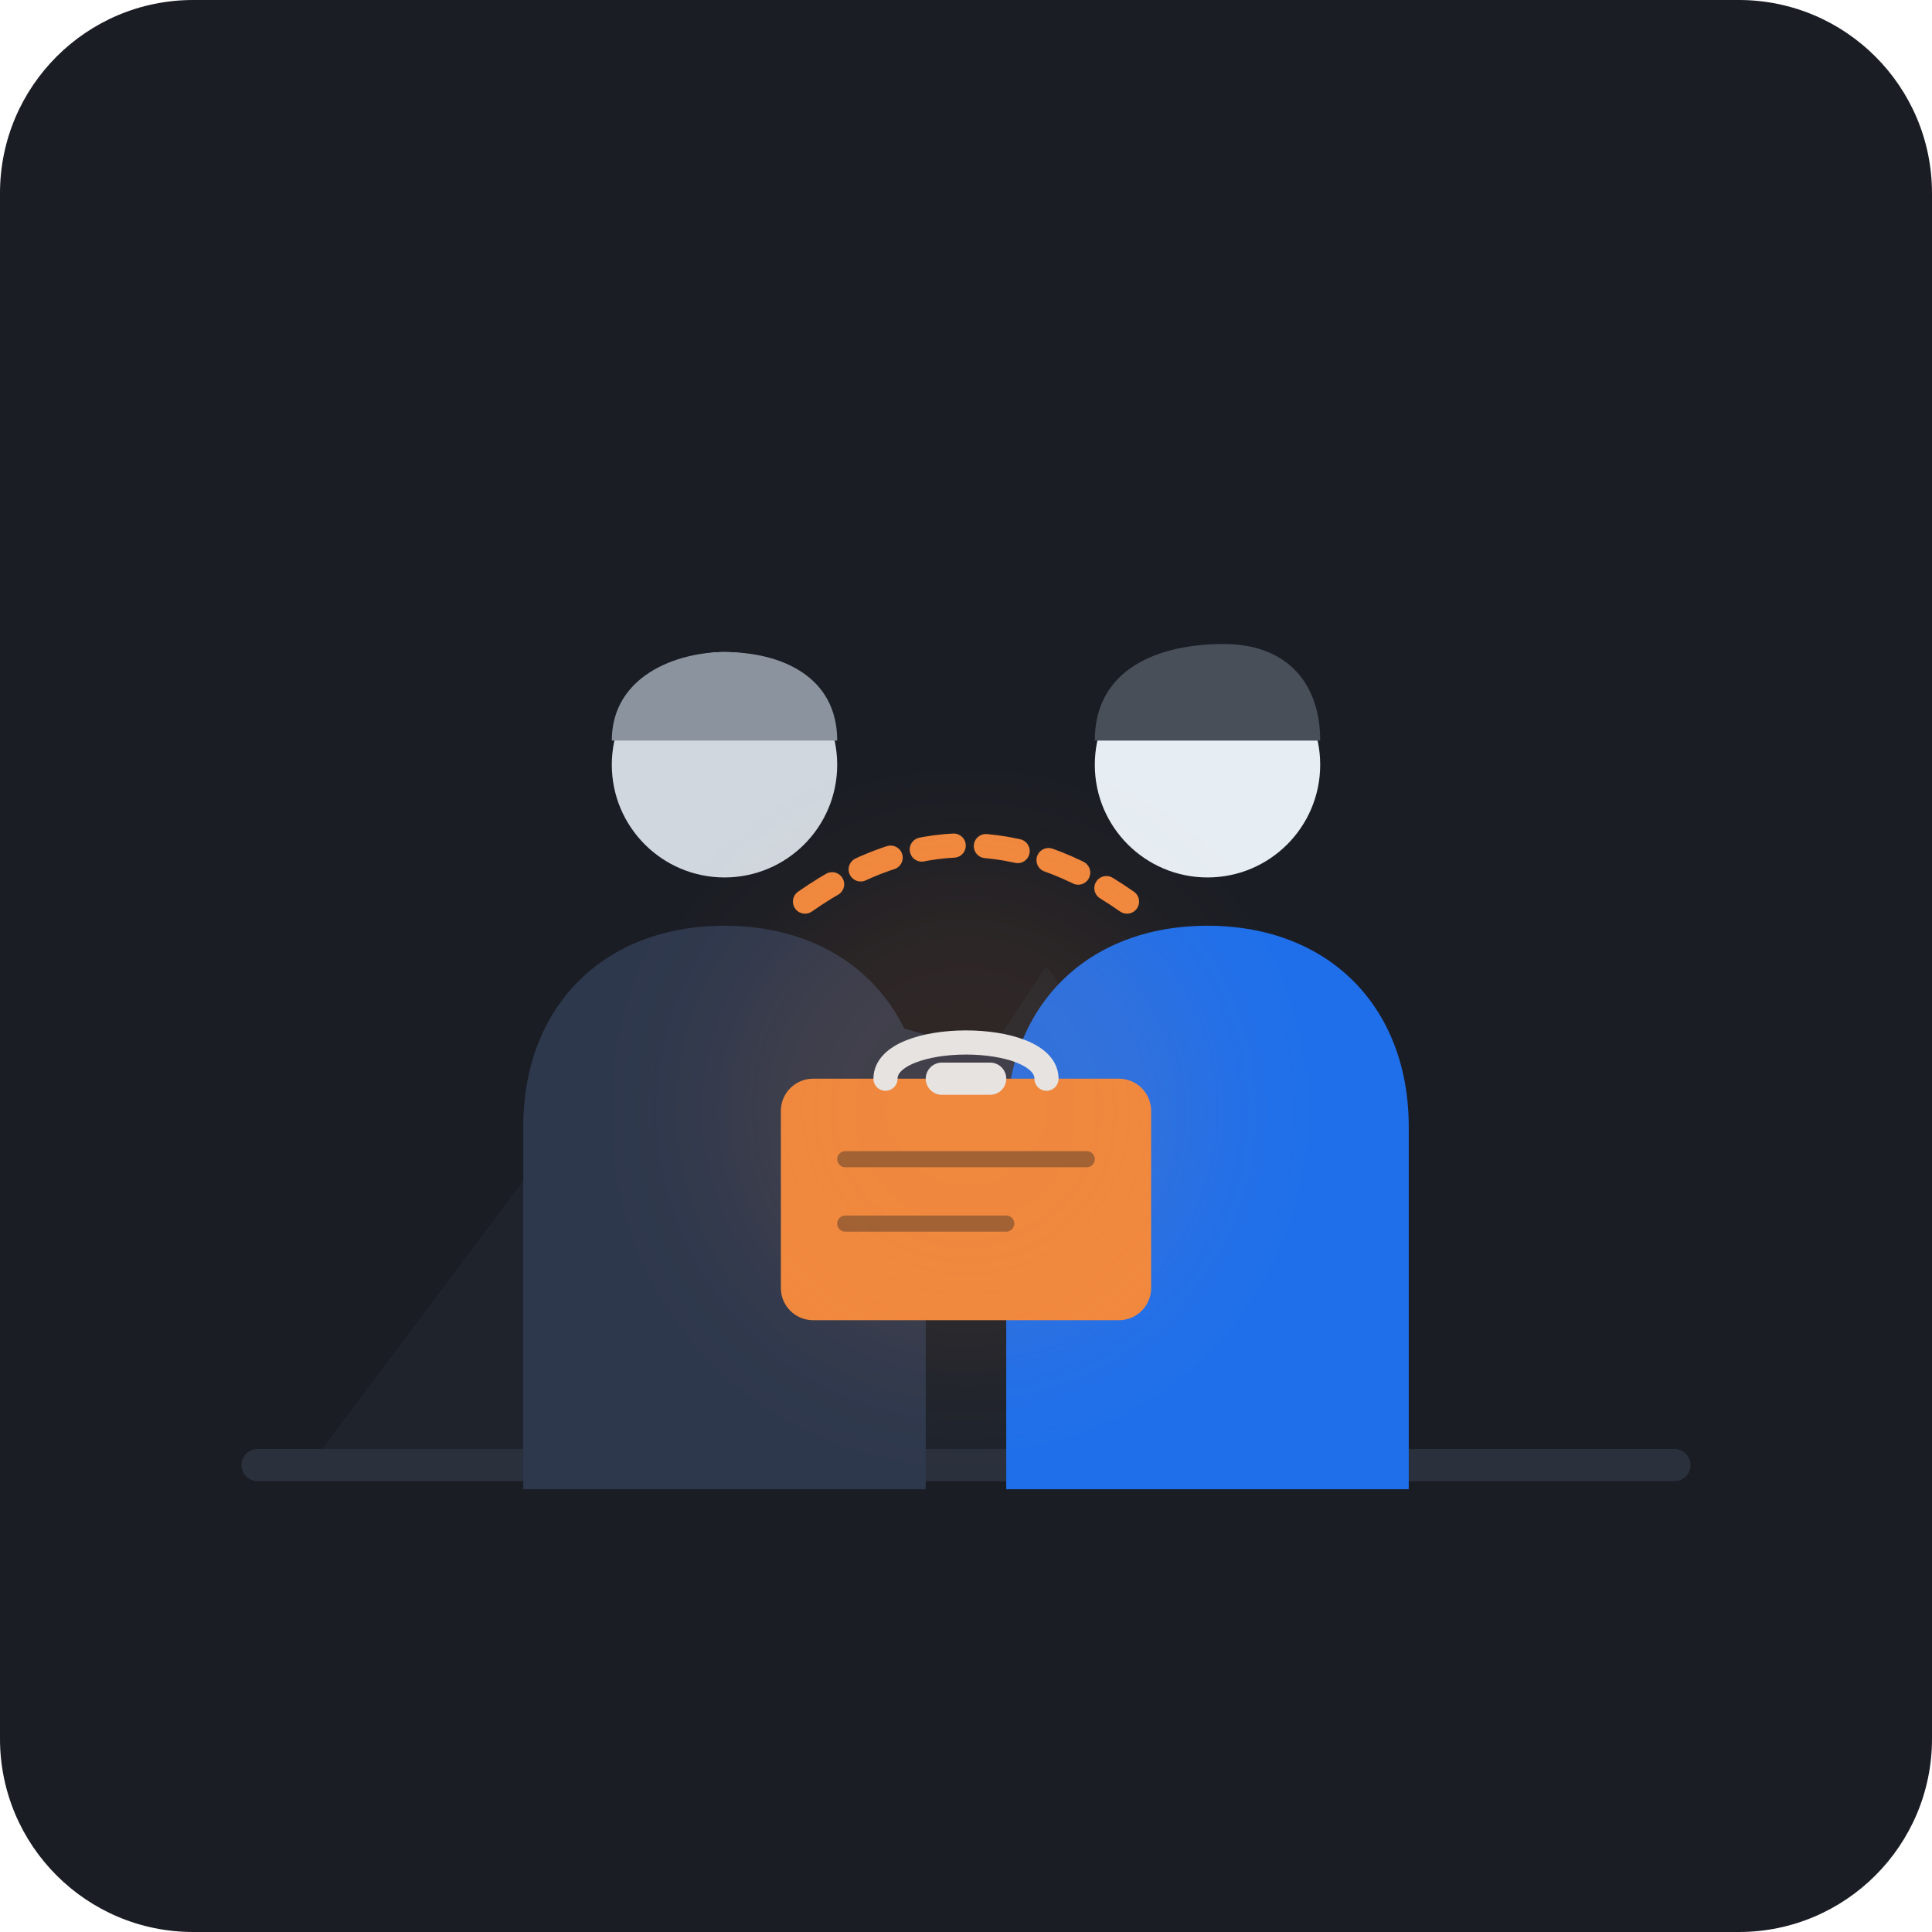
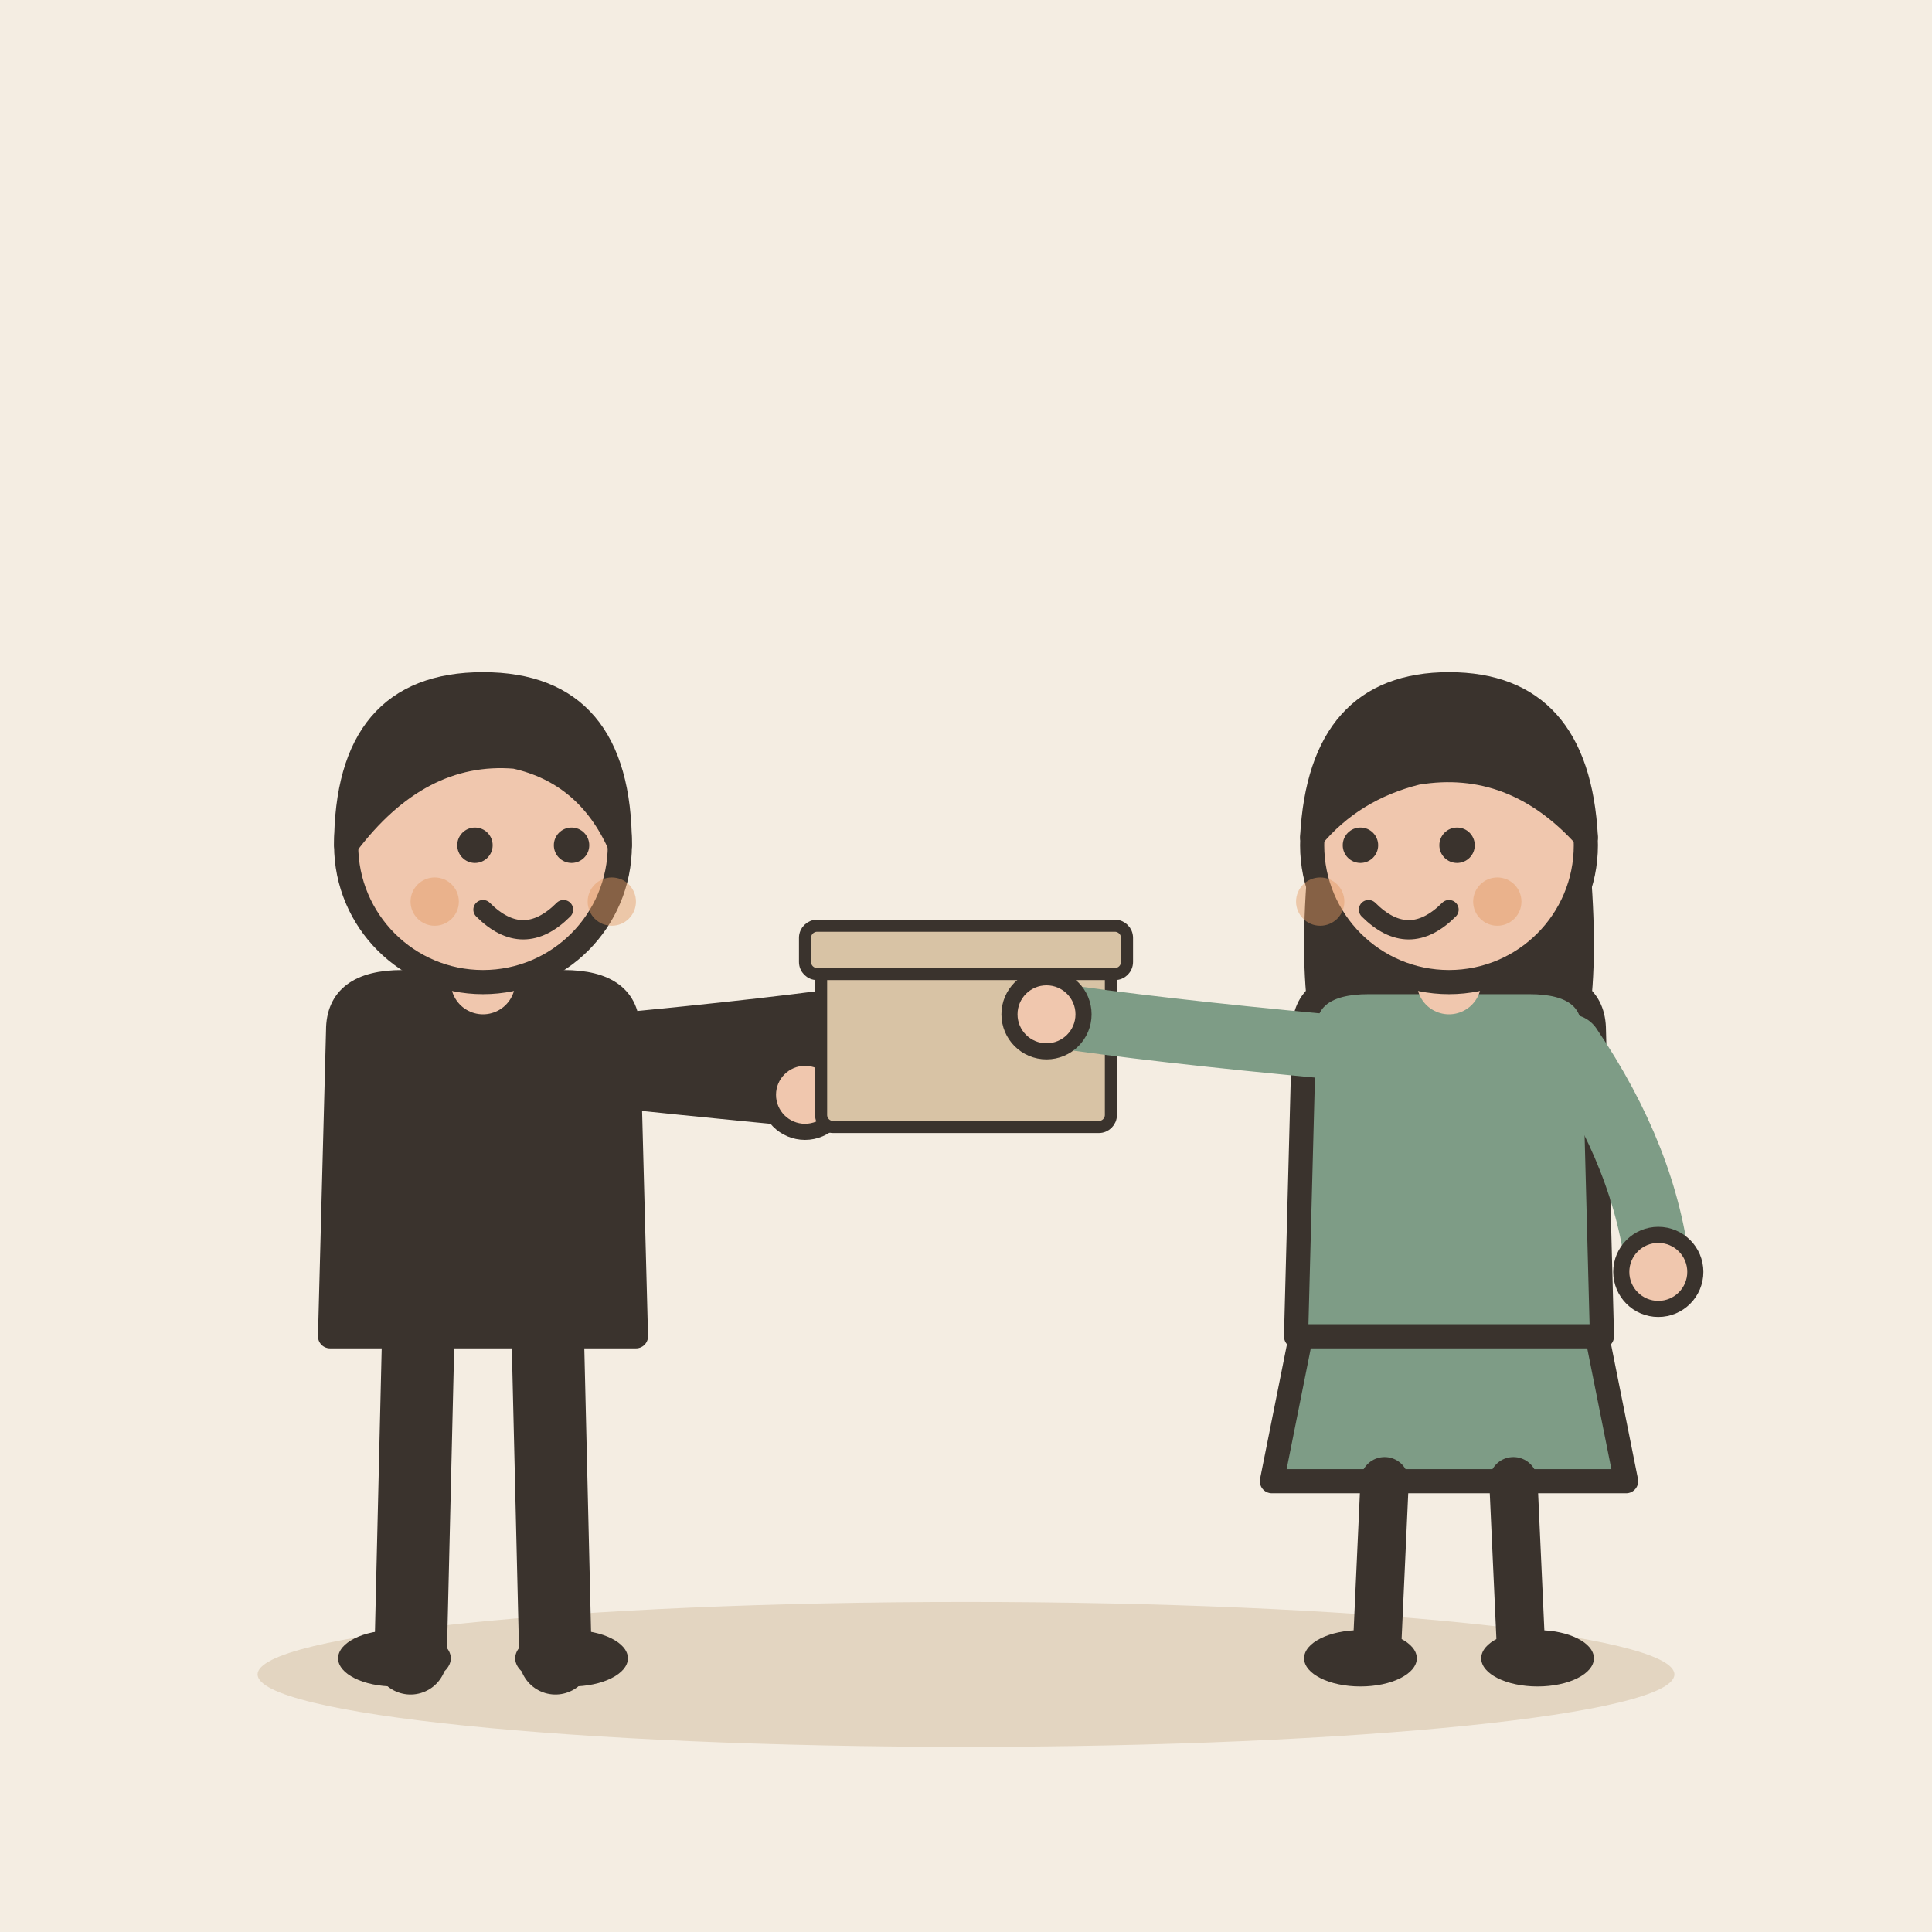
- <svg xmlns="http://www.w3.org/2000/svg" width="240" height="240" viewBox="0 0 240 240">
-   <rect width="240" height="240" rx="24" fill="#1A1D24" />
-   <path d="M 40 180 L 70 140 L 100 180 Z" fill="#222732" opacity="0.6" />
-   <path d="M 90 180 L 130 120 L 170 180 Z" fill="#222732" opacity="0.6" />
-   <rect x="30" y="180" width="180" height="4" fill="#2A303C" rx="2" />
-   <g transform="translate(0, 0)">
-     <path d="M 65 140 C 65 125 75 115 90 115 C 105 115 115 125 115 140 L 115 185 L 65 185 Z" fill="#2E384D" />
-     <circle cx="90" cy="95" r="14" fill="#D0D7DE" />
-     <path d="M 76 92 C 76 84 84 81 90 81 C 97 81 104 84 104 92 Z" fill="#8B949E" />
-     <path d="M 105 130 Q 125 135 135 140" stroke="#2E384D" stroke-width="8" stroke-linecap="round" fill="none" />
+ <svg xmlns="http://www.w3.org/2000/svg" viewBox="0 0 240 240" data-style="editorial">
+   <rect width="240" height="240" fill="#F4EDE2" />
+   <ellipse cx="120" cy="208" rx="88" ry="9" fill="#E3D5C1" />
+   <g transform="translate(60 206)">
+     <path d="M-8 -42L-9 0" stroke="#3A332D" stroke-width="9" stroke-linecap="round" fill="none" />
+     <path d="M8 -42L9 0" stroke="#3A332D" stroke-width="9" stroke-linecap="round" fill="none" />
+     <ellipse cx="-11" cy="0" rx="7" ry="3.5" fill="#3A332D" />
+     <ellipse cx="11" cy="0" rx="7" ry="3.5" fill="#3A332D" />
+     <path d="M-18 -78Q-18 -84 -10 -84L10 -84Q18 -84 18 -78L19 -40L-19 -40Z" fill="#3A332D" stroke="#3A332D" stroke-width="3" stroke-linecap="round" stroke-linejoin="round" />
+     <path d="M-15 -76Q8.5 -73 40 -70" fill="none" stroke="#3A332D" stroke-width="8" stroke-linecap="round" stroke-linejoin="round" />
+     <circle cx="40" cy="-70" r="4.6" fill="#F0C7AE" stroke="#3A332D" stroke-linecap="round" stroke-linejoin="round" stroke-width="2" />
+     <path d="M15 -76Q36.5 -78 50 -80" fill="none" stroke="#3A332D" stroke-width="8" stroke-linecap="round" stroke-linejoin="round" />
+     <circle cx="50" cy="-80" r="4.6" fill="#F0C7AE" stroke="#3A332D" stroke-linecap="round" stroke-linejoin="round" stroke-width="2" />
+     <path d="M0 -84L0 -88" stroke="#F0C7AE" stroke-width="8" stroke-linecap="round" fill="none" />
+     <circle cx="0" cy="-101" r="17" fill="#F0C7AE" stroke="#3A332D" stroke-width="3" stroke-linecap="round" stroke-linejoin="round" />
+     <path d="M-17 -101Q-17 -121 0 -121Q17 -121 17 -101Q13 -110 4 -112Q-8 -113 -17 -101Z" fill="#3A332D" stroke="#3A332D" stroke-width="3" stroke-linecap="round" stroke-linejoin="round" />
+     <circle cx="-1" cy="-101" r="2.2" fill="#3A332D" />
+     <circle cx="11" cy="-101" r="2.2" fill="#3A332D" />
+     <path d="M0 -93Q5 -88 10 -93" fill="none" stroke="#3A332D" stroke-width="2.4" stroke-linecap="round" stroke-linejoin="round" />
+     <circle cx="-6" cy="-94" r="3" fill="#E39A62" opacity="0.45" />
+     <circle cx="16" cy="-94" r="3" fill="#E39A62" opacity="0.45" />
  </g>
-   <g transform="translate(0, 0)">
-     <path d="M 125 140 C 125 125 135 115 150 115 C 165 115 175 125 175 140 L 175 185 L 125 185 Z" fill="#1F6FEB" />
-     <circle cx="150" cy="95" r="14" fill="#E6EDF3" />
-     <path d="M 136 92 C 136 83 144 80 152 80 C 160 80 164 85 164 92 Z" fill="#484F58" />
-     <path d="M 135 138 Q 115 138 105 140" stroke="#1F6FEB" stroke-width="8" stroke-linecap="round" fill="none" />
+   <g transform="translate(120 140) scale(0.5 0.5)">
+     <rect x="-36" y="-40" width="72" height="40" rx="3" fill="#D8C3A5" stroke="#3A332D" stroke-width="3" stroke-linecap="round" stroke-linejoin="round" />
+     <rect x="-40" y="-50" width="80" height="12" rx="3" fill="#D8C3A5" stroke="#3A332D" stroke-width="3" stroke-linecap="round" stroke-linejoin="round" />
  </g>
-   <g transform="translate(97, 126)">
-     <rect x="0" y="8" width="46" height="30" rx="4" fill="#F0883E" />
-     <rect x="18" y="6" width="10" height="4" rx="2" fill="#E6EDF3" />
-     <path d="M 13 8 C 13 2 33 2 33 8" stroke="#E6EDF3" stroke-width="3" fill="none" stroke-linecap="round" />
-     <line x1="8" y1="18" x2="38" y2="18" stroke="#1A1D24" stroke-width="2" stroke-linecap="round" opacity="0.4" />
-     <line x1="8" y1="26" x2="28" y2="26" stroke="#1A1D24" stroke-width="2" stroke-linecap="round" opacity="0.4" />
+   <g transform="translate(180 206)">
+     <path d="M-18 -42L-22 -22L22 -22L18 -42Z" fill="#7E9C86" stroke="#3A332D" stroke-width="3" stroke-linecap="round" stroke-linejoin="round" />
+     <path d="M-8 -22L-9 0" stroke="#3A332D" stroke-width="6" stroke-linecap="round" fill="none" />
+     <path d="M8 -22L9 0" stroke="#3A332D" stroke-width="6" stroke-linecap="round" fill="none" />
+     <ellipse cx="-11" cy="0" rx="7" ry="3.5" fill="#3A332D" />
+     <ellipse cx="11" cy="0" rx="7" ry="3.5" fill="#3A332D" />
+     <path d="M-17 -104Q-20 -78 -14 -70L-6 -78L6 -78L14 -70Q20 -78 17 -104Z" fill="#3A332D" />
+     <path d="M-18 -78Q-18 -84 -10 -84L10 -84Q18 -84 18 -78L19 -40L-19 -40Z" fill="#7E9C86" stroke="#3A332D" stroke-width="3" stroke-linecap="round" stroke-linejoin="round" />
+     <path d="M-15 -76Q-36.5 -78 -50 -80" fill="none" stroke="#7E9C86" stroke-width="8" stroke-linecap="round" stroke-linejoin="round" />
+     <circle cx="-50" cy="-80" r="4.6" fill="#F0C7AE" stroke="#3A332D" stroke-linecap="round" stroke-linejoin="round" stroke-width="2" />
+     <path d="M15 -76Q24.5 -62 26 -48" fill="none" stroke="#7E9C86" stroke-width="8" stroke-linecap="round" stroke-linejoin="round" />
+     <circle cx="26" cy="-48" r="4.6" fill="#F0C7AE" stroke="#3A332D" stroke-linecap="round" stroke-linejoin="round" stroke-width="2" />
+     <path d="M0 -84L0 -88" stroke="#F0C7AE" stroke-width="8" stroke-linecap="round" fill="none" />
+     <circle cx="0" cy="-101" r="17" fill="#F0C7AE" stroke="#3A332D" stroke-width="3" stroke-linecap="round" stroke-linejoin="round" />
+     <path d="M-17 -102Q-16 -121 0 -121Q16 -121 17 -102Q8 -112 -4 -110Q-12 -108 -17 -102Z" fill="#3A332D" stroke="#3A332D" stroke-width="3" stroke-linecap="round" stroke-linejoin="round" />
+     <circle cx="-11" cy="-101" r="2.2" fill="#3A332D" />
+     <circle cx="1" cy="-101" r="2.2" fill="#3A332D" />
+     <path d="M-10 -93Q-5 -88 0 -93" fill="none" stroke="#3A332D" stroke-width="2.4" stroke-linecap="round" stroke-linejoin="round" />
+     <circle cx="-16" cy="-94" r="3" fill="#E39A62" opacity="0.45" />
+     <circle cx="6" cy="-94" r="3" fill="#E39A62" opacity="0.45" />
  </g>
-   <path d="M 100 112 Q 120 98 140 112" stroke="#F0883E" stroke-width="3" stroke-dasharray="4 4" fill="none" stroke-linecap="round" />
-   <circle cx="120" cy="138" r="30" fill="#F0883E" opacity="0.1" filter="blur(8px)" />
</svg>
